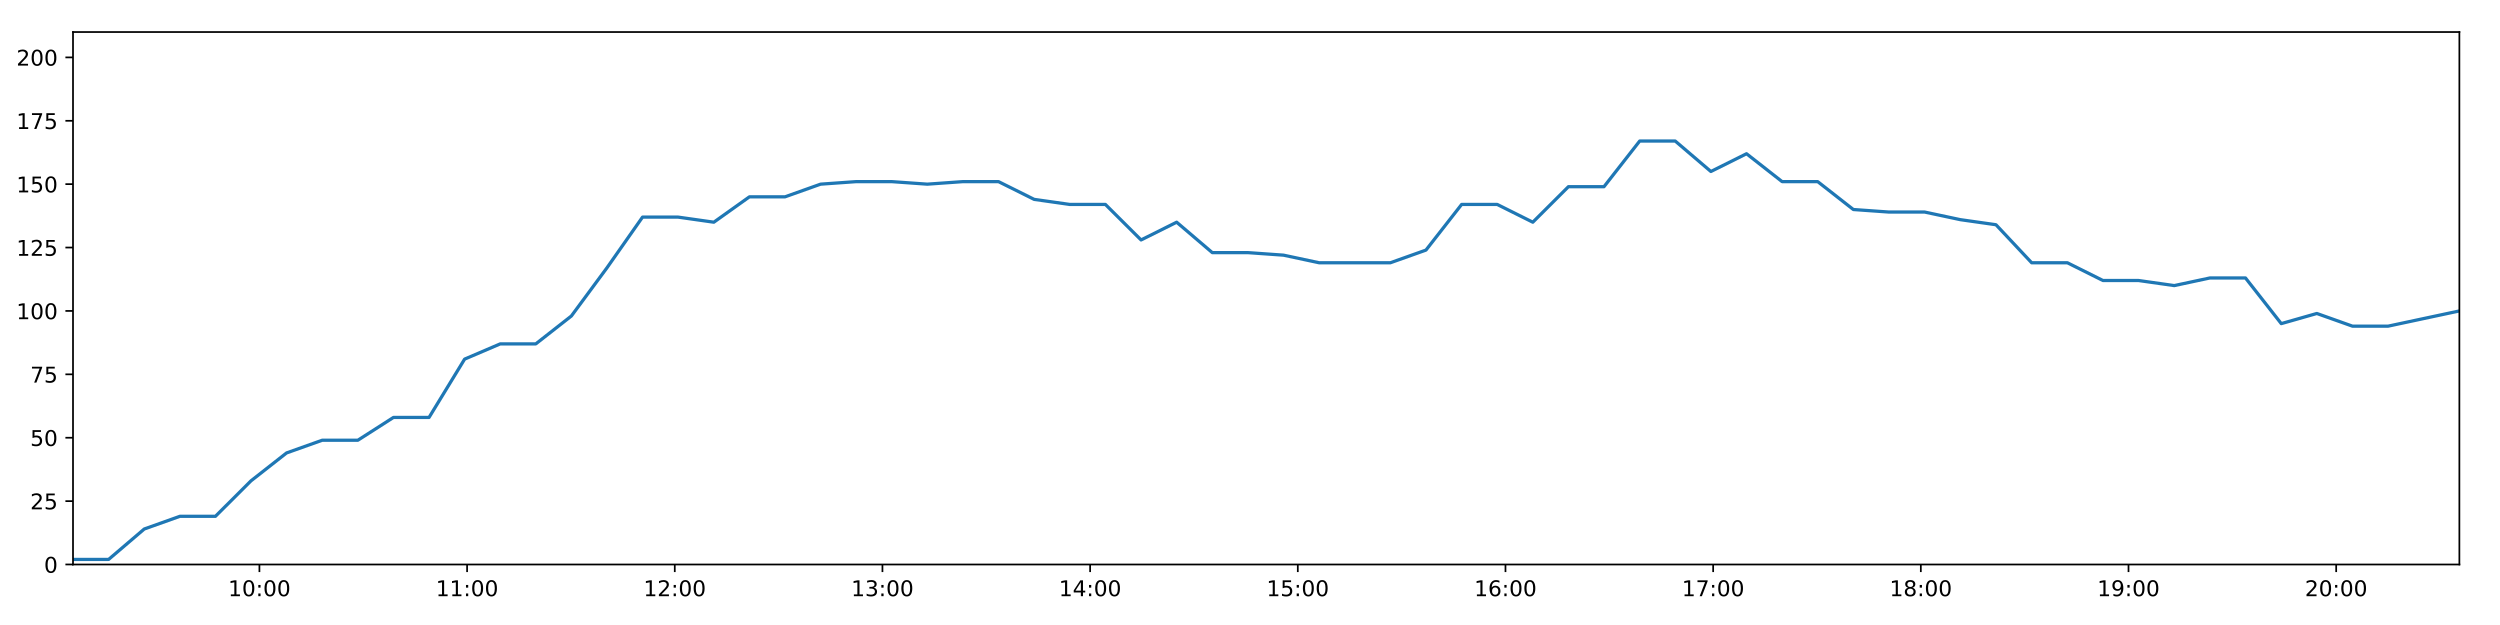
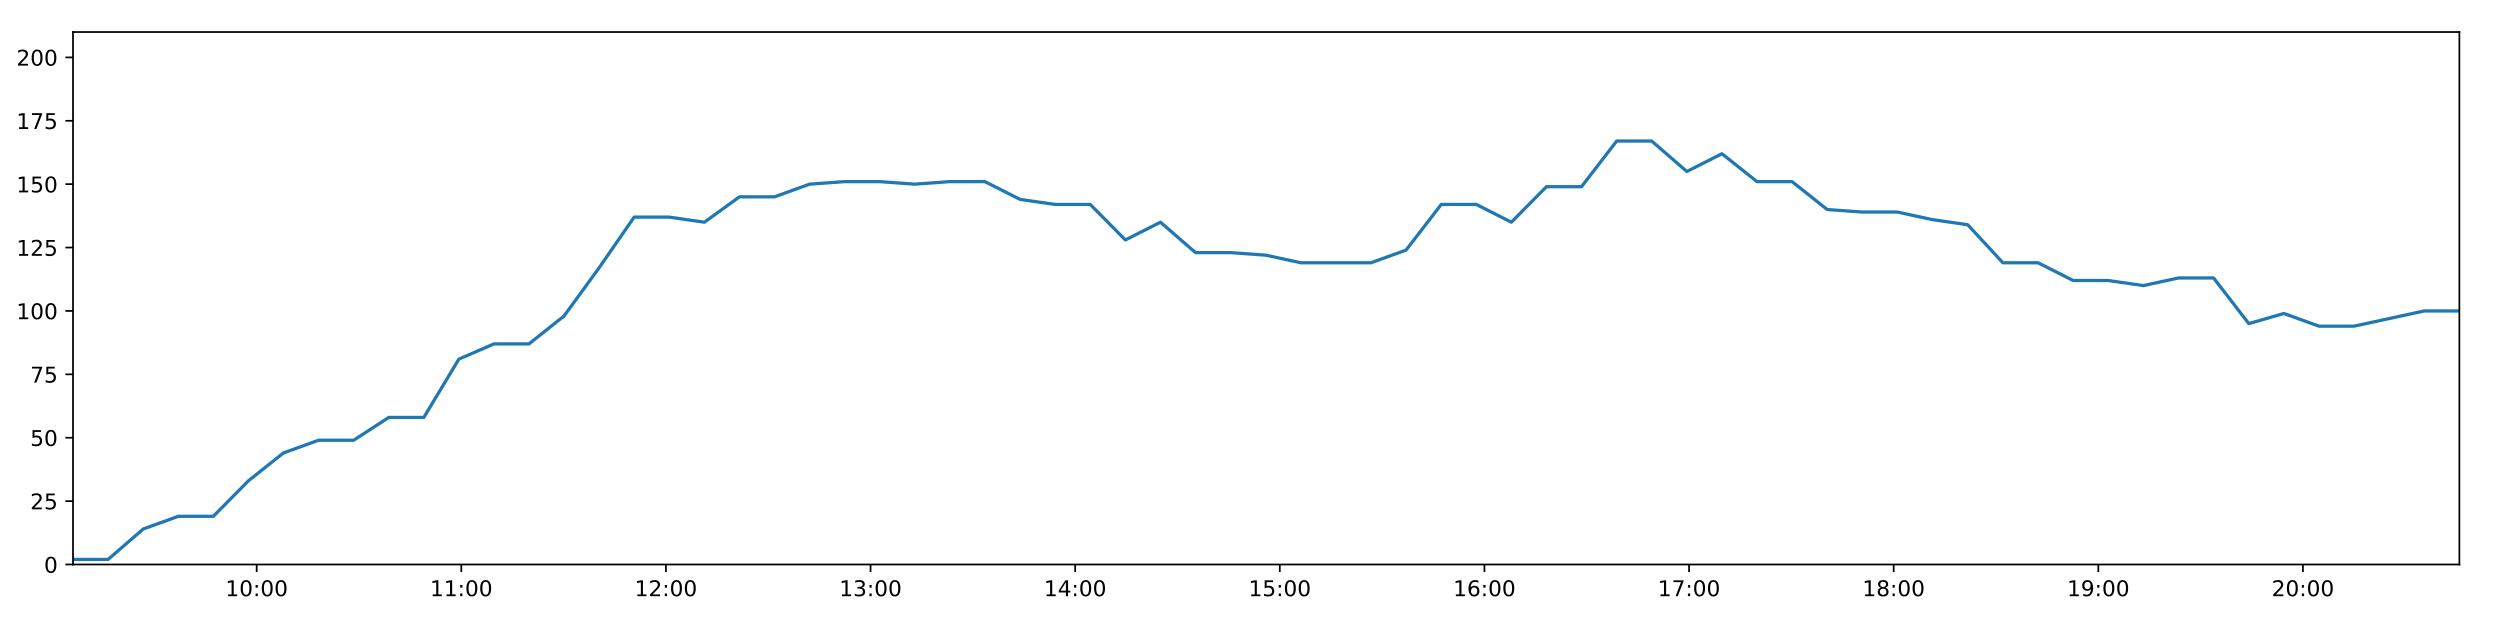
<svg xmlns="http://www.w3.org/2000/svg" xmlns:xlink="http://www.w3.org/1999/xlink" height="288pt" version="1.1" viewBox="0 0 1152 288" width="1152pt">
  <defs>
    <style type="text/css">
*{stroke-linecap:butt;stroke-linejoin:round;}
  </style>
  </defs>
  <g id="figure_1">
    <g id="patch_1">
      <path d="M 0 288  L 1152 288  L 1152 0  L 0 0  z " style="fill:#ffffff;" />
    </g>
    <g id="axes_1">
      <g id="patch_2">
        <path d="M 33.64 260.12  L 1133.28 260.12  L 1133.28 14.76  L 33.64 14.76  z " style="fill:#ffffff;" />
      </g>
      <g id="matplotlib.axis_1">
        <g id="xtick_1">
          <g id="line2d_1">
            <defs>
-               <path d="M 0 0  L 0 3.5  " id="m2aac014027" style="stroke:#000000;stroke-width:0.8;" />
-             </defs>
-             <g>
-               <use style="stroke:#000000;stroke-width:0.8;" x="119.539" xlink:href="#m2aac014027" y="260.12" />
+               <path d="M 0 0  L 0 3.5  " id="m4ef3a27e78" style="stroke:#000000;stroke-width:0.8;" />
+             </defs>
+             <g>
+               <use style="stroke:#000000;stroke-width:0.8;" x="118.277" xlink:href="#m4ef3a27e78" y="260.12" />
            </g>
          </g>
          <g id="text_1">
            <defs>
              <path d="M 12.406 8.297  L 28.516 8.297  L 28.516 63.922  L 10.984 60.406  L 10.984 69.391  L 28.422 72.906  L 38.281 72.906  L 38.281 8.297  L 54.391 8.297  L 54.391 0  L 12.406 0  z " id="DejaVuSans-49" />
              <path d="M 31.781 66.406  Q 24.172 66.406 20.328 58.906  Q 16.5 51.422 16.5 36.375  Q 16.5 21.391 20.328 13.891  Q 24.172 6.391 31.781 6.391  Q 39.453 6.391 43.281 13.891  Q 47.125 21.391 47.125 36.375  Q 47.125 51.422 43.281 58.906  Q 39.453 66.406 31.781 66.406  z M 31.781 74.219  Q 44.047 74.219 50.516 64.516  Q 56.984 54.828 56.984 36.375  Q 56.984 17.969 50.516 8.266  Q 44.047 -1.422 31.781 -1.422  Q 19.531 -1.422 13.062 8.266  Q 6.594 17.969 6.594 36.375  Q 6.594 54.828 13.062 64.516  Q 19.531 74.219 31.781 74.219  z " id="DejaVuSans-48" />
              <path d="M 11.719 12.406  L 22.016 12.406  L 22.016 0  L 11.719 0  z M 11.719 51.703  L 22.016 51.703  L 22.016 39.312  L 11.719 39.312  z " id="DejaVuSans-58" />
            </defs>
-             <g transform="translate(105.1297 274.7184)scale(0.1 -0.1)">
+             <g transform="translate(103.8677 274.7184)scale(0.1 -0.1)">
              <use xlink:href="#DejaVuSans-49" />
              <use x="63.623" xlink:href="#DejaVuSans-48" />
              <use x="127.246" xlink:href="#DejaVuSans-58" />
              <use x="160.938" xlink:href="#DejaVuSans-48" />
              <use x="224.561" xlink:href="#DejaVuSans-48" />
            </g>
          </g>
        </g>
        <g id="xtick_2">
          <g id="line2d_2">
            <g>
-               <use style="stroke:#000000;stroke-width:0.8;" x="215.236" xlink:href="#m2aac014027" y="260.12" />
+               <use style="stroke:#000000;stroke-width:0.8;" x="212.568" xlink:href="#m4ef3a27e78" y="260.12" />
            </g>
          </g>
          <g id="text_2">
-             <g transform="translate(200.827 274.7184)scale(0.1 -0.1)">
+             <g transform="translate(198.1591 274.7184)scale(0.1 -0.1)">
              <use xlink:href="#DejaVuSans-49" />
              <use x="63.623" xlink:href="#DejaVuSans-49" />
              <use x="127.246" xlink:href="#DejaVuSans-58" />
              <use x="160.938" xlink:href="#DejaVuSans-48" />
              <use x="224.561" xlink:href="#DejaVuSans-48" />
            </g>
          </g>
        </g>
        <g id="xtick_3">
          <g id="line2d_3">
            <g>
-               <use style="stroke:#000000;stroke-width:0.8;" x="310.934" xlink:href="#m2aac014027" y="260.12" />
+               <use style="stroke:#000000;stroke-width:0.8;" x="306.86" xlink:href="#m4ef3a27e78" y="260.12" />
            </g>
          </g>
          <g id="text_3">
            <defs>
              <path d="M 19.188 8.297  L 53.609 8.297  L 53.609 0  L 7.328 0  L 7.328 8.297  Q 12.938 14.109 22.625 23.891  Q 32.328 33.688 34.812 36.531  Q 39.547 41.844 41.422 45.531  Q 43.312 49.219 43.312 52.781  Q 43.312 58.594 39.234 62.25  Q 35.156 65.922 28.609 65.922  Q 23.969 65.922 18.812 64.312  Q 13.672 62.703 7.812 59.422  L 7.812 69.391  Q 13.766 71.781 18.938 73  Q 24.125 74.219 28.422 74.219  Q 39.75 74.219 46.484 68.547  Q 53.219 62.891 53.219 53.422  Q 53.219 48.922 51.531 44.891  Q 49.859 40.875 45.406 35.406  Q 44.188 33.984 37.641 27.219  Q 31.109 20.453 19.188 8.297  z " id="DejaVuSans-50" />
            </defs>
-             <g transform="translate(296.5244 274.7184)scale(0.1 -0.1)">
+             <g transform="translate(292.4505 274.7184)scale(0.1 -0.1)">
              <use xlink:href="#DejaVuSans-49" />
              <use x="63.623" xlink:href="#DejaVuSans-50" />
              <use x="127.246" xlink:href="#DejaVuSans-58" />
              <use x="160.938" xlink:href="#DejaVuSans-48" />
              <use x="224.561" xlink:href="#DejaVuSans-48" />
            </g>
          </g>
        </g>
        <g id="xtick_4">
          <g id="line2d_4">
            <g>
-               <use style="stroke:#000000;stroke-width:0.8;" x="406.631" xlink:href="#m2aac014027" y="260.12" />
+               <use style="stroke:#000000;stroke-width:0.8;" x="401.151" xlink:href="#m4ef3a27e78" y="260.12" />
            </g>
          </g>
          <g id="text_4">
            <defs>
              <path d="M 40.578 39.312  Q 47.656 37.797 51.625 33  Q 55.609 28.219 55.609 21.188  Q 55.609 10.406 48.188 4.484  Q 40.766 -1.422 27.094 -1.422  Q 22.516 -1.422 17.656 -0.516  Q 12.797 0.391 7.625 2.203  L 7.625 11.719  Q 11.719 9.328 16.594 8.109  Q 21.484 6.891 26.812 6.891  Q 36.078 6.891 40.938 10.547  Q 45.797 14.203 45.797 21.188  Q 45.797 27.641 41.281 31.266  Q 36.766 34.906 28.719 34.906  L 20.219 34.906  L 20.219 43.016  L 29.109 43.016  Q 36.375 43.016 40.234 45.922  Q 44.094 48.828 44.094 54.297  Q 44.094 59.906 40.109 62.906  Q 36.141 65.922 28.719 65.922  Q 24.656 65.922 20.016 65.031  Q 15.375 64.156 9.812 62.312  L 9.812 71.094  Q 15.438 72.656 20.344 73.438  Q 25.25 74.219 29.594 74.219  Q 40.828 74.219 47.359 69.109  Q 53.906 64.016 53.906 55.328  Q 53.906 49.266 50.438 45.094  Q 46.969 40.922 40.578 39.312  z " id="DejaVuSans-51" />
            </defs>
-             <g transform="translate(392.2217 274.7184)scale(0.1 -0.1)">
+             <g transform="translate(386.7419 274.7184)scale(0.1 -0.1)">
              <use xlink:href="#DejaVuSans-49" />
              <use x="63.623" xlink:href="#DejaVuSans-51" />
              <use x="127.246" xlink:href="#DejaVuSans-58" />
              <use x="160.938" xlink:href="#DejaVuSans-48" />
              <use x="224.561" xlink:href="#DejaVuSans-48" />
            </g>
          </g>
        </g>
        <g id="xtick_5">
          <g id="line2d_5">
            <g>
-               <use style="stroke:#000000;stroke-width:0.8;" x="502.328" xlink:href="#m2aac014027" y="260.12" />
+               <use style="stroke:#000000;stroke-width:0.8;" x="495.443" xlink:href="#m4ef3a27e78" y="260.12" />
            </g>
          </g>
          <g id="text_5">
            <defs>
              <path d="M 37.797 64.312  L 12.891 25.391  L 37.797 25.391  z M 35.203 72.906  L 47.609 72.906  L 47.609 25.391  L 58.016 25.391  L 58.016 17.188  L 47.609 17.188  L 47.609 0  L 37.797 0  L 37.797 17.188  L 4.891 17.188  L 4.891 26.703  z " id="DejaVuSans-52" />
            </defs>
-             <g transform="translate(487.919 274.7184)scale(0.1 -0.1)">
+             <g transform="translate(481.0334 274.7184)scale(0.1 -0.1)">
              <use xlink:href="#DejaVuSans-49" />
              <use x="63.623" xlink:href="#DejaVuSans-52" />
              <use x="127.246" xlink:href="#DejaVuSans-58" />
              <use x="160.938" xlink:href="#DejaVuSans-48" />
              <use x="224.561" xlink:href="#DejaVuSans-48" />
            </g>
          </g>
        </g>
        <g id="xtick_6">
          <g id="line2d_6">
            <g>
-               <use style="stroke:#000000;stroke-width:0.8;" x="598.026" xlink:href="#m2aac014027" y="260.12" />
+               <use style="stroke:#000000;stroke-width:0.8;" x="589.734" xlink:href="#m4ef3a27e78" y="260.12" />
            </g>
          </g>
          <g id="text_6">
            <defs>
              <path d="M 10.797 72.906  L 49.516 72.906  L 49.516 64.594  L 19.828 64.594  L 19.828 46.734  Q 21.969 47.469 24.109 47.828  Q 26.266 48.188 28.422 48.188  Q 40.625 48.188 47.75 41.5  Q 54.891 34.812 54.891 23.391  Q 54.891 11.625 47.562 5.094  Q 40.234 -1.422 26.906 -1.422  Q 22.312 -1.422 17.547 -0.641  Q 12.797 0.141 7.719 1.703  L 7.719 11.625  Q 12.109 9.234 16.797 8.062  Q 21.484 6.891 26.703 6.891  Q 35.156 6.891 40.078 11.328  Q 45.016 15.766 45.016 23.391  Q 45.016 31 40.078 35.438  Q 35.156 39.891 26.703 39.891  Q 22.75 39.891 18.812 39.016  Q 14.891 38.141 10.797 36.281  z " id="DejaVuSans-53" />
            </defs>
-             <g transform="translate(583.6164 274.7184)scale(0.1 -0.1)">
+             <g transform="translate(575.3248 274.7184)scale(0.1 -0.1)">
              <use xlink:href="#DejaVuSans-49" />
              <use x="63.623" xlink:href="#DejaVuSans-53" />
              <use x="127.246" xlink:href="#DejaVuSans-58" />
              <use x="160.938" xlink:href="#DejaVuSans-48" />
              <use x="224.561" xlink:href="#DejaVuSans-48" />
            </g>
          </g>
        </g>
        <g id="xtick_7">
          <g id="line2d_7">
            <g>
-               <use style="stroke:#000000;stroke-width:0.8;" x="693.723" xlink:href="#m2aac014027" y="260.12" />
+               <use style="stroke:#000000;stroke-width:0.8;" x="684.026" xlink:href="#m4ef3a27e78" y="260.12" />
            </g>
          </g>
          <g id="text_7">
            <defs>
              <path d="M 33.016 40.375  Q 26.375 40.375 22.484 35.828  Q 18.609 31.297 18.609 23.391  Q 18.609 15.531 22.484 10.953  Q 26.375 6.391 33.016 6.391  Q 39.656 6.391 43.531 10.953  Q 47.406 15.531 47.406 23.391  Q 47.406 31.297 43.531 35.828  Q 39.656 40.375 33.016 40.375  z M 52.594 71.297  L 52.594 62.312  Q 48.875 64.062 45.094 64.984  Q 41.312 65.922 37.594 65.922  Q 27.828 65.922 22.672 59.328  Q 17.531 52.734 16.797 39.406  Q 19.672 43.656 24.016 45.922  Q 28.375 48.188 33.594 48.188  Q 44.578 48.188 50.953 41.516  Q 57.328 34.859 57.328 23.391  Q 57.328 12.156 50.688 5.359  Q 44.047 -1.422 33.016 -1.422  Q 20.359 -1.422 13.672 8.266  Q 6.984 17.969 6.984 36.375  Q 6.984 53.656 15.188 63.938  Q 23.391 74.219 37.203 74.219  Q 40.922 74.219 44.703 73.484  Q 48.484 72.75 52.594 71.297  z " id="DejaVuSans-54" />
            </defs>
-             <g transform="translate(679.3137 274.7184)scale(0.1 -0.1)">
+             <g transform="translate(669.6162 274.7184)scale(0.1 -0.1)">
              <use xlink:href="#DejaVuSans-49" />
              <use x="63.623" xlink:href="#DejaVuSans-54" />
              <use x="127.246" xlink:href="#DejaVuSans-58" />
              <use x="160.938" xlink:href="#DejaVuSans-48" />
              <use x="224.561" xlink:href="#DejaVuSans-48" />
            </g>
          </g>
        </g>
        <g id="xtick_8">
          <g id="line2d_8">
            <g>
-               <use style="stroke:#000000;stroke-width:0.8;" x="789.42" xlink:href="#m2aac014027" y="260.12" />
+               <use style="stroke:#000000;stroke-width:0.8;" x="778.317" xlink:href="#m4ef3a27e78" y="260.12" />
            </g>
          </g>
          <g id="text_8">
            <defs>
              <path d="M 8.203 72.906  L 55.078 72.906  L 55.078 68.703  L 28.609 0  L 18.312 0  L 43.219 64.594  L 8.203 64.594  z " id="DejaVuSans-55" />
            </defs>
-             <g transform="translate(775.0111 274.7184)scale(0.1 -0.1)">
+             <g transform="translate(763.9076 274.7184)scale(0.1 -0.1)">
              <use xlink:href="#DejaVuSans-49" />
              <use x="63.623" xlink:href="#DejaVuSans-55" />
              <use x="127.246" xlink:href="#DejaVuSans-58" />
              <use x="160.938" xlink:href="#DejaVuSans-48" />
              <use x="224.561" xlink:href="#DejaVuSans-48" />
            </g>
          </g>
        </g>
        <g id="xtick_9">
          <g id="line2d_9">
            <g>
-               <use style="stroke:#000000;stroke-width:0.8;" x="885.118" xlink:href="#m2aac014027" y="260.12" />
+               <use style="stroke:#000000;stroke-width:0.8;" x="872.608" xlink:href="#m4ef3a27e78" y="260.12" />
            </g>
          </g>
          <g id="text_9">
            <defs>
              <path d="M 31.781 34.625  Q 24.75 34.625 20.719 30.859  Q 16.703 27.094 16.703 20.516  Q 16.703 13.922 20.719 10.156  Q 24.75 6.391 31.781 6.391  Q 38.812 6.391 42.859 10.172  Q 46.922 13.969 46.922 20.516  Q 46.922 27.094 42.891 30.859  Q 38.875 34.625 31.781 34.625  z M 21.922 38.812  Q 15.578 40.375 12.031 44.719  Q 8.5 49.078 8.5 55.328  Q 8.5 64.062 14.719 69.141  Q 20.953 74.219 31.781 74.219  Q 42.672 74.219 48.875 69.141  Q 55.078 64.062 55.078 55.328  Q 55.078 49.078 51.531 44.719  Q 48 40.375 41.703 38.812  Q 48.828 37.156 52.797 32.312  Q 56.781 27.484 56.781 20.516  Q 56.781 9.906 50.312 4.234  Q 43.844 -1.422 31.781 -1.422  Q 19.734 -1.422 13.25 4.234  Q 6.781 9.906 6.781 20.516  Q 6.781 27.484 10.781 32.312  Q 14.797 37.156 21.922 38.812  z M 18.312 54.391  Q 18.312 48.734 21.844 45.562  Q 25.391 42.391 31.781 42.391  Q 38.141 42.391 41.719 45.562  Q 45.312 48.734 45.312 54.391  Q 45.312 60.062 41.719 63.234  Q 38.141 66.406 31.781 66.406  Q 25.391 66.406 21.844 63.234  Q 18.312 60.062 18.312 54.391  z " id="DejaVuSans-56" />
            </defs>
-             <g transform="translate(870.7084 274.7184)scale(0.1 -0.1)">
+             <g transform="translate(858.199 274.7184)scale(0.1 -0.1)">
              <use xlink:href="#DejaVuSans-49" />
              <use x="63.623" xlink:href="#DejaVuSans-56" />
              <use x="127.246" xlink:href="#DejaVuSans-58" />
              <use x="160.938" xlink:href="#DejaVuSans-48" />
              <use x="224.561" xlink:href="#DejaVuSans-48" />
            </g>
          </g>
        </g>
        <g id="xtick_10">
          <g id="line2d_10">
            <g>
-               <use style="stroke:#000000;stroke-width:0.8;" x="980.815" xlink:href="#m2aac014027" y="260.12" />
+               <use style="stroke:#000000;stroke-width:0.8;" x="966.9" xlink:href="#m4ef3a27e78" y="260.12" />
            </g>
          </g>
          <g id="text_10">
            <defs>
              <path d="M 10.984 1.516  L 10.984 10.5  Q 14.703 8.734 18.5 7.812  Q 22.312 6.891 25.984 6.891  Q 35.75 6.891 40.891 13.453  Q 46.047 20.016 46.781 33.406  Q 43.953 29.203 39.594 26.953  Q 35.25 24.703 29.984 24.703  Q 19.047 24.703 12.672 31.312  Q 6.297 37.938 6.297 49.422  Q 6.297 60.641 12.938 67.422  Q 19.578 74.219 30.609 74.219  Q 43.266 74.219 49.922 64.516  Q 56.594 54.828 56.594 36.375  Q 56.594 19.141 48.406 8.859  Q 40.234 -1.422 26.422 -1.422  Q 22.703 -1.422 18.891 -0.688  Q 15.094 0.047 10.984 1.516  z M 30.609 32.422  Q 37.25 32.422 41.125 36.953  Q 45.016 41.5 45.016 49.422  Q 45.016 57.281 41.125 61.844  Q 37.25 66.406 30.609 66.406  Q 23.969 66.406 20.094 61.844  Q 16.219 57.281 16.219 49.422  Q 16.219 41.5 20.094 36.953  Q 23.969 32.422 30.609 32.422  z " id="DejaVuSans-57" />
            </defs>
-             <g transform="translate(966.4057 274.7184)scale(0.1 -0.1)">
+             <g transform="translate(952.4904 274.7184)scale(0.1 -0.1)">
              <use xlink:href="#DejaVuSans-49" />
              <use x="63.623" xlink:href="#DejaVuSans-57" />
              <use x="127.246" xlink:href="#DejaVuSans-58" />
              <use x="160.938" xlink:href="#DejaVuSans-48" />
              <use x="224.561" xlink:href="#DejaVuSans-48" />
            </g>
          </g>
        </g>
        <g id="xtick_11">
          <g id="line2d_11">
            <g>
-               <use style="stroke:#000000;stroke-width:0.8;" x="1076.512" xlink:href="#m2aac014027" y="260.12" />
+               <use style="stroke:#000000;stroke-width:0.8;" x="1061.191" xlink:href="#m4ef3a27e78" y="260.12" />
            </g>
          </g>
          <g id="text_11">
-             <g transform="translate(1062.103 274.7184)scale(0.1 -0.1)">
+             <g transform="translate(1046.782 274.7184)scale(0.1 -0.1)">
              <use xlink:href="#DejaVuSans-50" />
              <use x="63.623" xlink:href="#DejaVuSans-48" />
              <use x="127.246" xlink:href="#DejaVuSans-58" />
              <use x="160.938" xlink:href="#DejaVuSans-48" />
              <use x="224.561" xlink:href="#DejaVuSans-48" />
            </g>
          </g>
        </g>
      </g>
      <g id="matplotlib.axis_2">
        <g id="ytick_1">
          <g id="line2d_12">
            <defs>
-               <path d="M 0 0  L -3.5 0  " id="m6d2e61a833" style="stroke:#000000;stroke-width:0.8;" />
-             </defs>
-             <g>
-               <use style="stroke:#000000;stroke-width:0.8;" x="33.64" xlink:href="#m6d2e61a833" y="260.12" />
+               <path d="M 0 0  L -3.5 0  " id="mcf44a8004d" style="stroke:#000000;stroke-width:0.8;" />
+             </defs>
+             <g>
+               <use style="stroke:#000000;stroke-width:0.8;" x="33.64" xlink:href="#mcf44a8004d" y="260.12" />
            </g>
          </g>
          <g id="text_12">
            <g transform="translate(20.2775 263.9192)scale(0.1 -0.1)">
              <use xlink:href="#DejaVuSans-48" />
            </g>
          </g>
        </g>
        <g id="ytick_2">
          <g id="line2d_13">
            <g>
-               <use style="stroke:#000000;stroke-width:0.8;" x="33.64" xlink:href="#m6d2e61a833" y="230.91" />
+               <use style="stroke:#000000;stroke-width:0.8;" x="33.64" xlink:href="#mcf44a8004d" y="230.91" />
            </g>
          </g>
          <g id="text_13">
            <g transform="translate(13.915 234.7097)scale(0.1 -0.1)">
              <use xlink:href="#DejaVuSans-50" />
              <use x="63.623" xlink:href="#DejaVuSans-53" />
            </g>
          </g>
        </g>
        <g id="ytick_3">
          <g id="line2d_14">
            <g>
-               <use style="stroke:#000000;stroke-width:0.8;" x="33.64" xlink:href="#m6d2e61a833" y="201.701" />
+               <use style="stroke:#000000;stroke-width:0.8;" x="33.64" xlink:href="#mcf44a8004d" y="201.701" />
            </g>
          </g>
          <g id="text_14">
            <g transform="translate(13.915 205.5002)scale(0.1 -0.1)">
              <use xlink:href="#DejaVuSans-53" />
              <use x="63.623" xlink:href="#DejaVuSans-48" />
            </g>
          </g>
        </g>
        <g id="ytick_4">
          <g id="line2d_15">
            <g>
-               <use style="stroke:#000000;stroke-width:0.8;" x="33.64" xlink:href="#m6d2e61a833" y="172.491" />
+               <use style="stroke:#000000;stroke-width:0.8;" x="33.64" xlink:href="#mcf44a8004d" y="172.491" />
            </g>
          </g>
          <g id="text_15">
            <g transform="translate(13.915 176.2906)scale(0.1 -0.1)">
              <use xlink:href="#DejaVuSans-55" />
              <use x="63.623" xlink:href="#DejaVuSans-53" />
            </g>
          </g>
        </g>
        <g id="ytick_5">
          <g id="line2d_16">
            <g>
-               <use style="stroke:#000000;stroke-width:0.8;" x="33.64" xlink:href="#m6d2e61a833" y="143.282" />
+               <use style="stroke:#000000;stroke-width:0.8;" x="33.64" xlink:href="#mcf44a8004d" y="143.282" />
            </g>
          </g>
          <g id="text_16">
            <g transform="translate(7.5525 147.0811)scale(0.1 -0.1)">
              <use xlink:href="#DejaVuSans-49" />
              <use x="63.623" xlink:href="#DejaVuSans-48" />
              <use x="127.246" xlink:href="#DejaVuSans-48" />
            </g>
          </g>
        </g>
        <g id="ytick_6">
          <g id="line2d_17">
            <g>
-               <use style="stroke:#000000;stroke-width:0.8;" x="33.64" xlink:href="#m6d2e61a833" y="114.072" />
+               <use style="stroke:#000000;stroke-width:0.8;" x="33.64" xlink:href="#mcf44a8004d" y="114.072" />
            </g>
          </g>
          <g id="text_17">
            <g transform="translate(7.5525 117.8716)scale(0.1 -0.1)">
              <use xlink:href="#DejaVuSans-49" />
              <use x="63.623" xlink:href="#DejaVuSans-50" />
              <use x="127.246" xlink:href="#DejaVuSans-53" />
            </g>
          </g>
        </g>
        <g id="ytick_7">
          <g id="line2d_18">
            <g>
-               <use style="stroke:#000000;stroke-width:0.8;" x="33.64" xlink:href="#m6d2e61a833" y="84.863" />
+               <use style="stroke:#000000;stroke-width:0.8;" x="33.64" xlink:href="#mcf44a8004d" y="84.863" />
            </g>
          </g>
          <g id="text_18">
            <g transform="translate(7.5525 88.66208)scale(0.1 -0.1)">
              <use xlink:href="#DejaVuSans-49" />
              <use x="63.623" xlink:href="#DejaVuSans-53" />
              <use x="127.246" xlink:href="#DejaVuSans-48" />
            </g>
          </g>
        </g>
        <g id="ytick_8">
          <g id="line2d_19">
            <g>
-               <use style="stroke:#000000;stroke-width:0.8;" x="33.64" xlink:href="#m6d2e61a833" y="55.653" />
+               <use style="stroke:#000000;stroke-width:0.8;" x="33.64" xlink:href="#mcf44a8004d" y="55.653" />
            </g>
          </g>
          <g id="text_19">
            <g transform="translate(7.5525 59.45255)scale(0.1 -0.1)">
              <use xlink:href="#DejaVuSans-49" />
              <use x="63.623" xlink:href="#DejaVuSans-55" />
              <use x="127.246" xlink:href="#DejaVuSans-53" />
            </g>
          </g>
        </g>
        <g id="ytick_9">
          <g id="line2d_20">
            <g>
-               <use style="stroke:#000000;stroke-width:0.8;" x="33.64" xlink:href="#m6d2e61a833" y="26.444" />
+               <use style="stroke:#000000;stroke-width:0.8;" x="33.64" xlink:href="#mcf44a8004d" y="26.444" />
            </g>
          </g>
          <g id="text_20">
            <g transform="translate(7.5525 30.24303)scale(0.1 -0.1)">
              <use xlink:href="#DejaVuSans-50" />
              <use x="63.623" xlink:href="#DejaVuSans-48" />
              <use x="127.246" xlink:href="#DejaVuSans-48" />
            </g>
          </g>
        </g>
      </g>
      <g id="line2d_21">
-         <path clip-path="url(#pd6a41e7a29)" d="M 33.64 257.783  L 50.049 257.783  L 66.475 243.763  L 82.874 237.921  L 99.267 237.921  L 115.662 221.563  L 132.049 208.711  L 148.442 202.869  L 164.884 202.869  L 181.309 192.354  L 197.703 192.354  L 214.098 165.481  L 230.485 158.471  L 246.877 158.471  L 263.284 145.619  L 279.679 123.419  L 296.074 100.052  L 312.507 100.052  L 328.936 102.389  L 345.327 90.705  L 361.718 90.705  L 378.115 84.863  L 394.507 83.694  L 410.904 83.694  L 427.294 84.863  L 443.692 83.694  L 460.116 83.694  L 476.543 91.873  L 492.97 94.21  L 509.374 94.21  L 525.802 110.567  L 542.204 102.389  L 558.628 116.409  L 575.028 116.409  L 591.454 117.578  L 607.859 121.083  L 624.278 121.083  L 640.671 121.083  L 657.078 115.241  L 673.516 94.21  L 689.928 94.21  L 706.321 102.389  L 722.724 86.031  L 739.115 86.031  L 755.56 65  L 771.949 65  L 788.374 79.021  L 804.795 70.842  L 821.2 83.694  L 837.601 83.694  L 854.026 96.547  L 870.466 97.715  L 886.894 97.715  L 903.32 101.22  L 919.744 103.557  L 936.19 121.083  L 952.652 121.083  L 969.044 129.261  L 985.463 129.261  L 1001.895 131.598  L 1018.286 128.093  L 1034.729 128.093  L 1051.203 149.124  L 1067.595 144.45  L 1084.017 150.292  L 1100.449 150.292  L 1116.851 146.787  L 1133.28 143.282  " style="fill:none;stroke:#1f77b4;stroke-linecap:square;stroke-width:1.5;" />
+         <path clip-path="url(#p5dd6fe9fe2)" d="M 33.64 257.783  L 49.808 257.783  L 65.993 243.763  L 82.151 237.921  L 98.303 237.921  L 114.457 221.563  L 130.603 208.711  L 146.756 202.869  L 162.956 202.869  L 179.14 192.354  L 195.293 192.354  L 211.447 165.481  L 227.594 158.471  L 243.745 158.471  L 259.91 145.619  L 276.064 123.419  L 292.218 100.052  L 308.41 100.052  L 324.598 102.389  L 340.748 90.705  L 356.898 90.705  L 373.055 84.863  L 389.205 83.694  L 405.362 83.694  L 421.51 84.863  L 437.668 83.694  L 453.85 83.694  L 470.036 91.873  L 486.222 94.21  L 502.385 94.21  L 518.571 110.567  L 534.732 102.389  L 550.916 116.409  L 567.074 116.409  L 583.259 117.578  L 599.423 121.083  L 615.601 121.083  L 631.753 121.083  L 647.918 115.241  L 664.116 94.21  L 680.286 94.21  L 696.438 102.389  L 712.601 86.031  L 728.751 86.031  L 744.954 65  L 761.102 65  L 777.286 79.021  L 793.466 70.842  L 809.63 83.694  L 825.79 83.694  L 841.974 96.547  L 858.172 97.715  L 874.359 97.715  L 890.543 101.22  L 906.726 103.557  L 922.93 121.083  L 939.15 121.083  L 955.301 129.261  L 971.48 129.261  L 987.67 131.598  L 1003.82 128.093  L 1020.021 128.093  L 1036.254 149.124  L 1052.405 144.45  L 1068.586 150.292  L 1084.776 150.292  L 1100.937 146.787  L 1117.125 143.282  L 1133.28 143.282  " style="fill:none;stroke:#1f77b4;stroke-linecap:square;stroke-width:1.5;" />
      </g>
      <g id="patch_3">
        <path d="M 33.64 260.12  L 33.64 14.76  " style="fill:none;stroke:#000000;stroke-linecap:square;stroke-linejoin:miter;stroke-width:0.8;" />
      </g>
      <g id="patch_4">
        <path d="M 1133.28 260.12  L 1133.28 14.76  " style="fill:none;stroke:#000000;stroke-linecap:square;stroke-linejoin:miter;stroke-width:0.8;" />
      </g>
      <g id="patch_5">
        <path d="M 33.64 260.12  L 1133.28 260.12  " style="fill:none;stroke:#000000;stroke-linecap:square;stroke-linejoin:miter;stroke-width:0.8;" />
      </g>
      <g id="patch_6">
        <path d="M 33.64 14.76  L 1133.28 14.76  " style="fill:none;stroke:#000000;stroke-linecap:square;stroke-linejoin:miter;stroke-width:0.8;" />
      </g>
    </g>
  </g>
  <defs>
-     <clipPath id="pd6a41e7a29">
+     <clipPath id="p5dd6fe9fe2">
      <rect height="245.36" width="1099.64" x="33.64" y="14.76" />
    </clipPath>
  </defs>
</svg>
